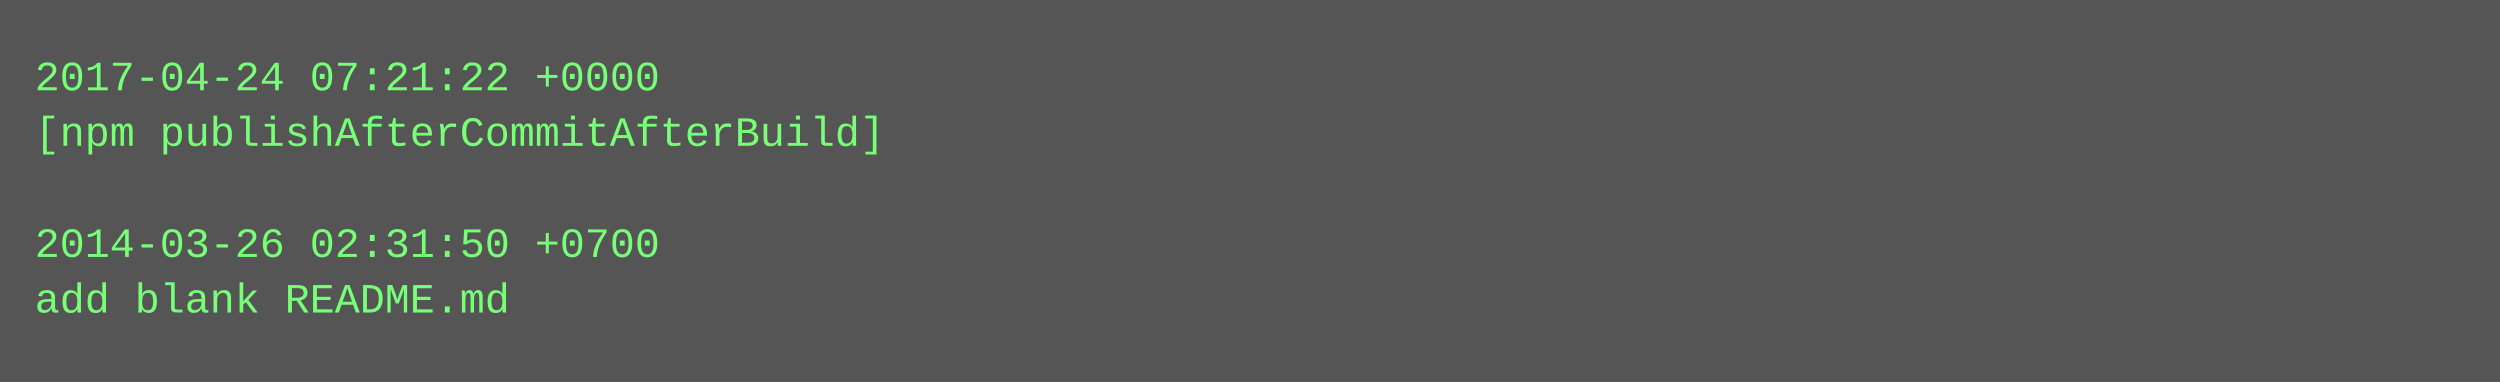
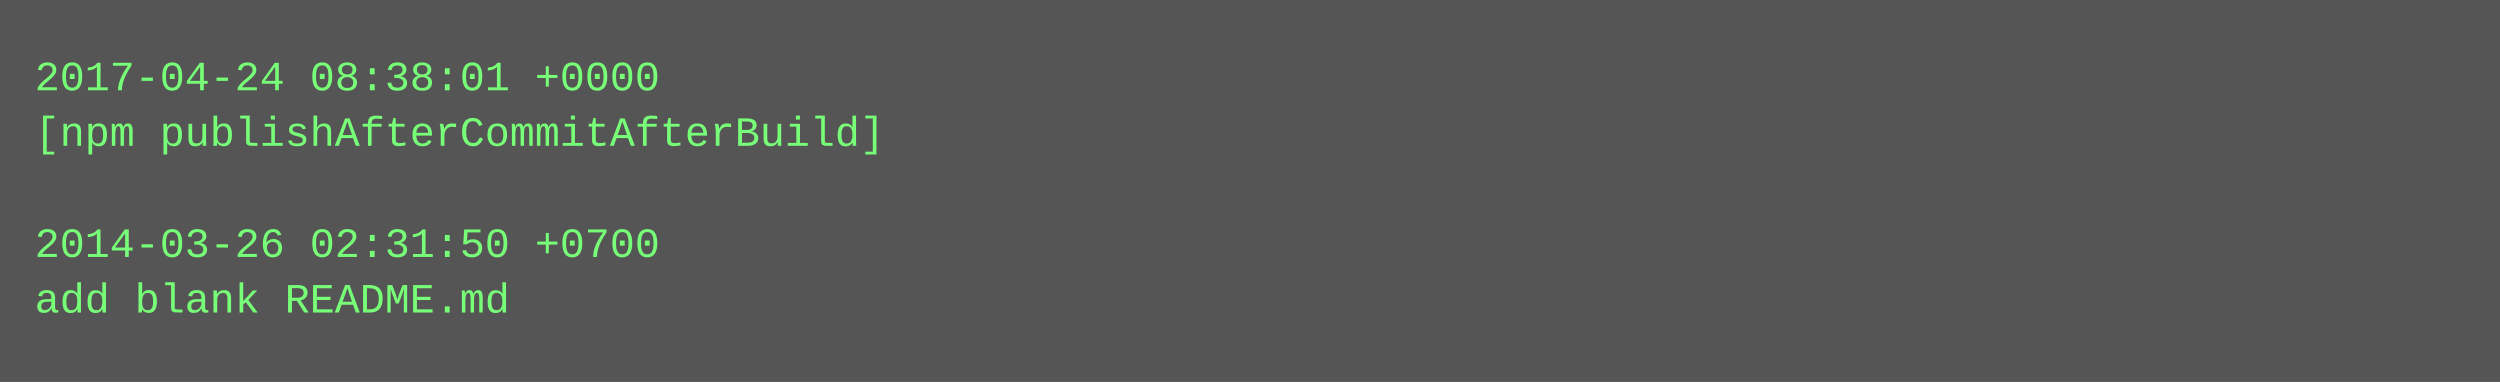
<svg xmlns="http://www.w3.org/2000/svg" height="110" width="720">
  <rect height="110" fill="#555" width="720" />
  <text fill="#7f7" font-family="Courier New" font-size="12" xml:space="preserve">
-     <tspan x="10" y="26">2017-04-24 07:21:22 +0000</tspan>
+     <tspan x="10" y="26">2017-04-24 08:38:01 +0000</tspan>
    <tspan x="10" y="42">[npm publishAfterCommitAfterBuild]</tspan>
    <tspan x="10" y="58" />
    <tspan x="10" y="74">2014-03-26 02:31:50 +0700</tspan>
    <tspan x="10" y="90">add blank README.md</tspan>
  </text>
</svg>
